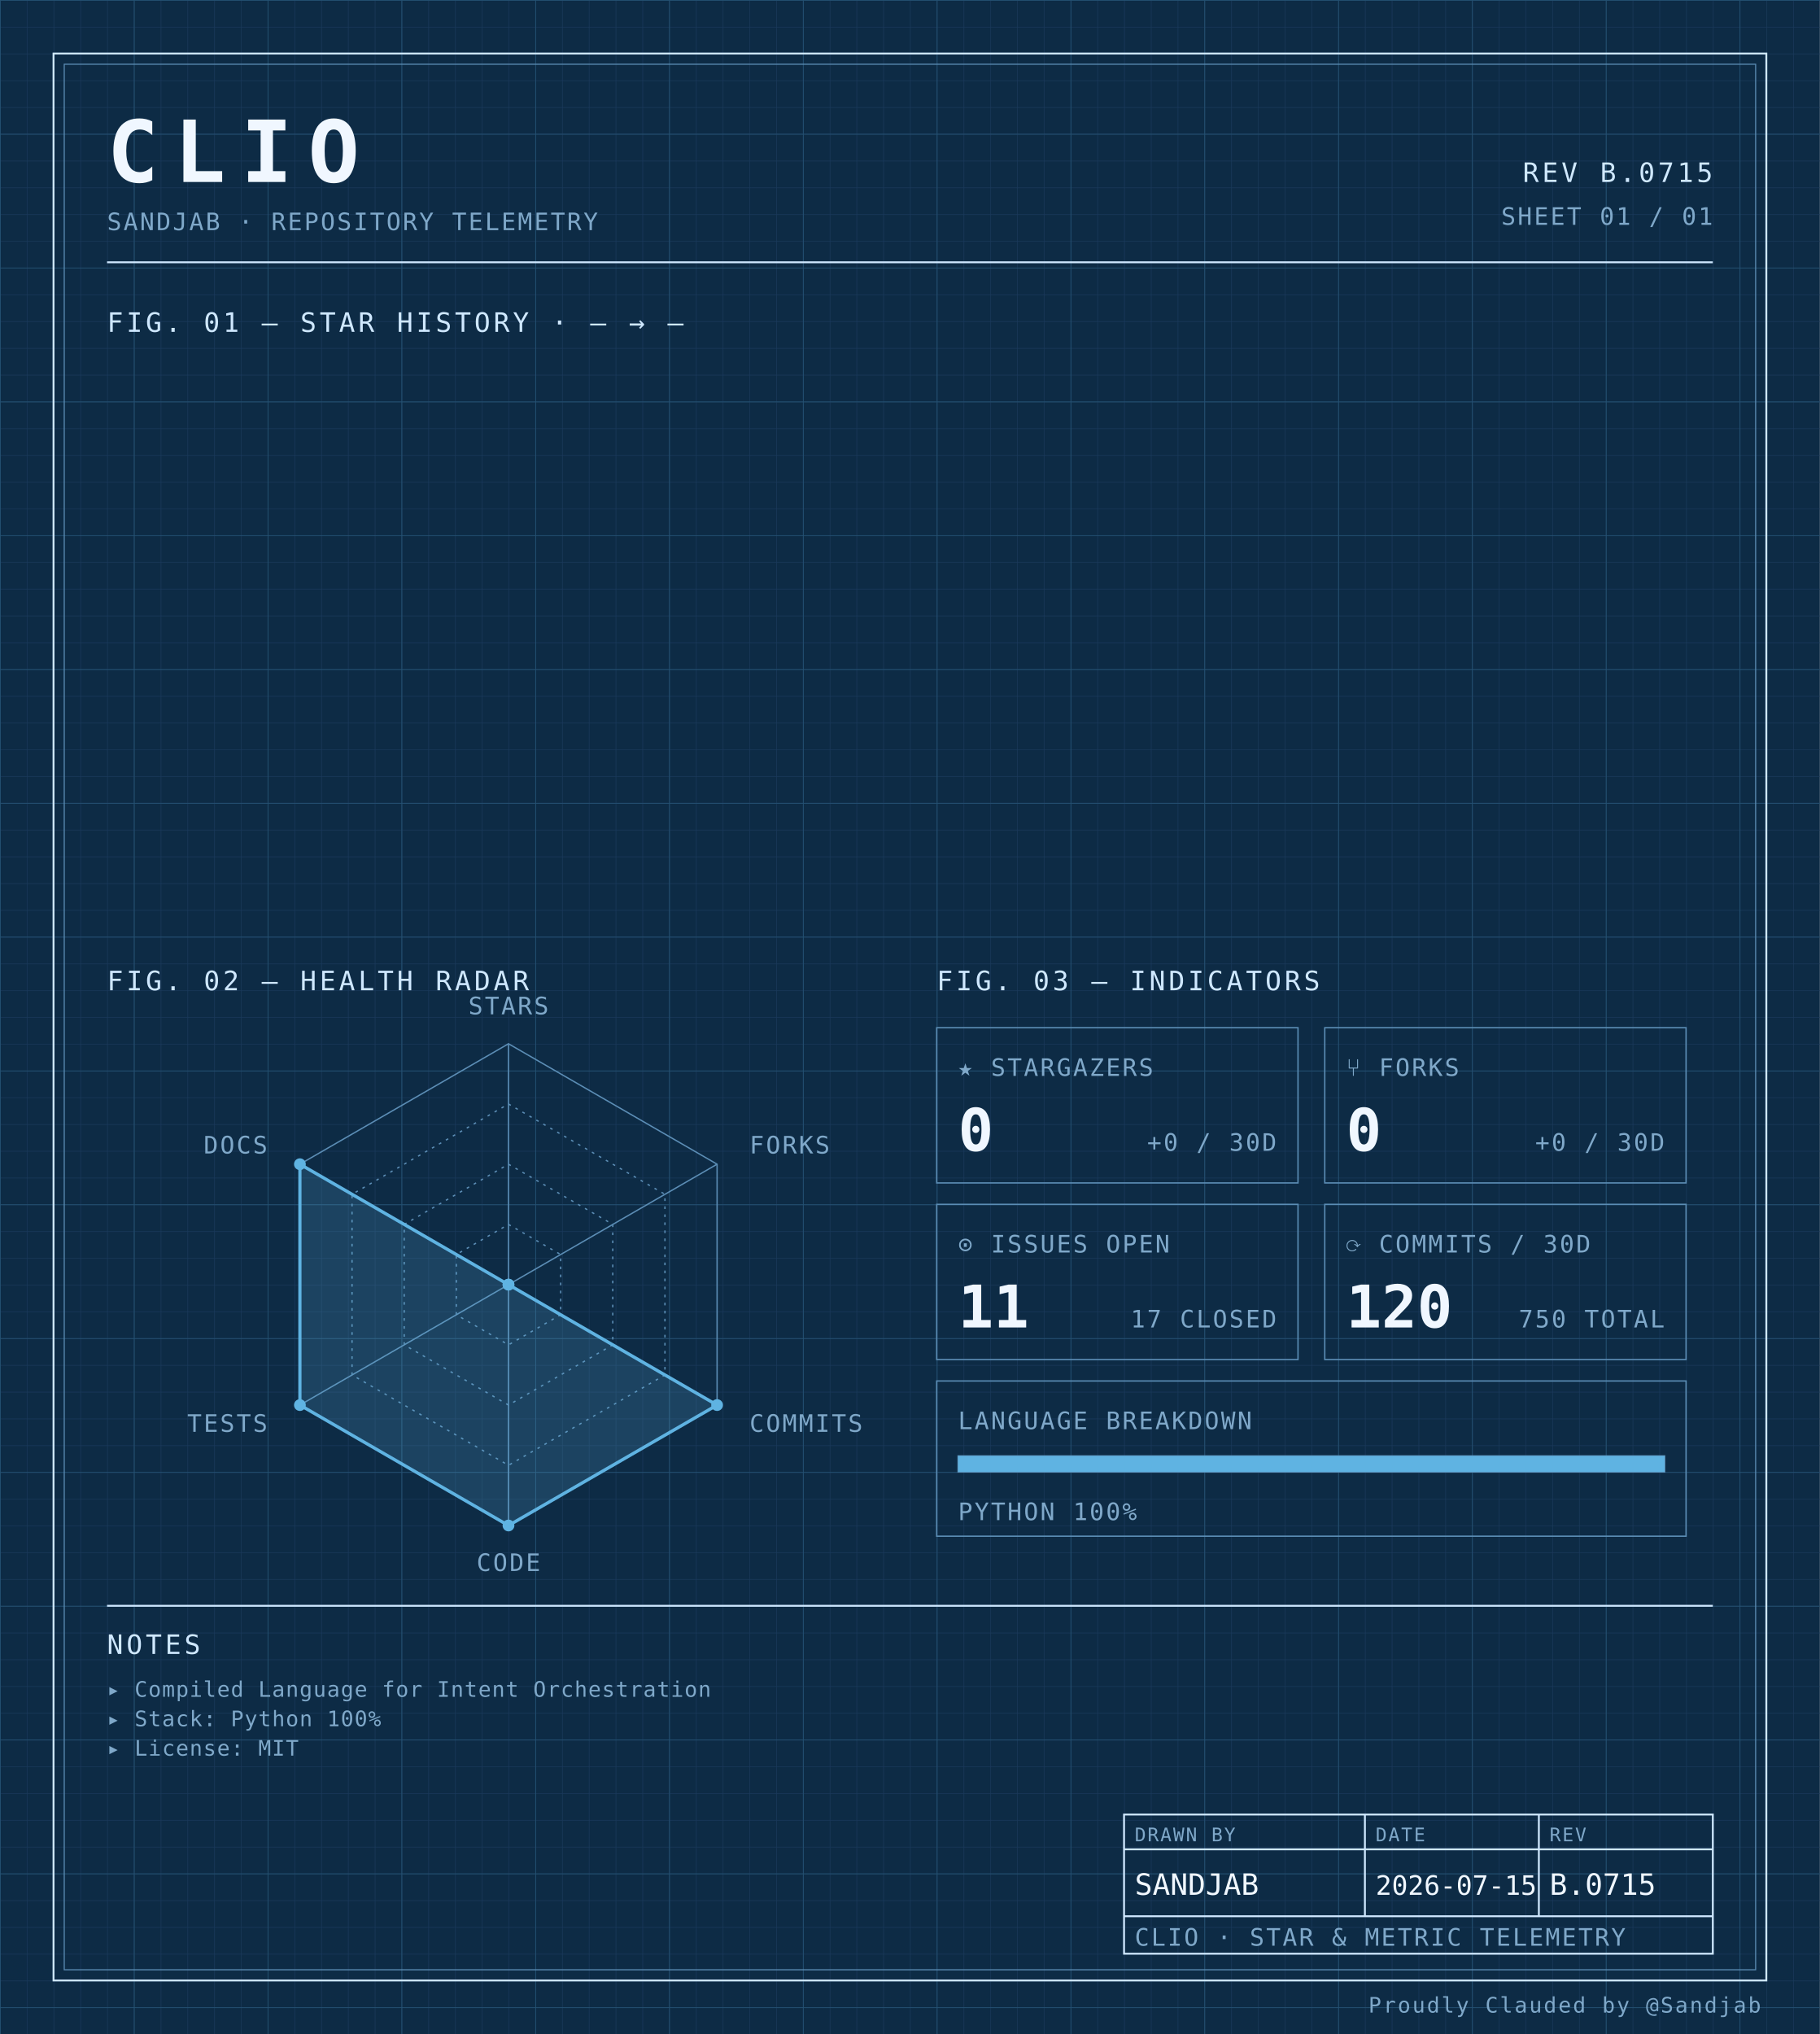
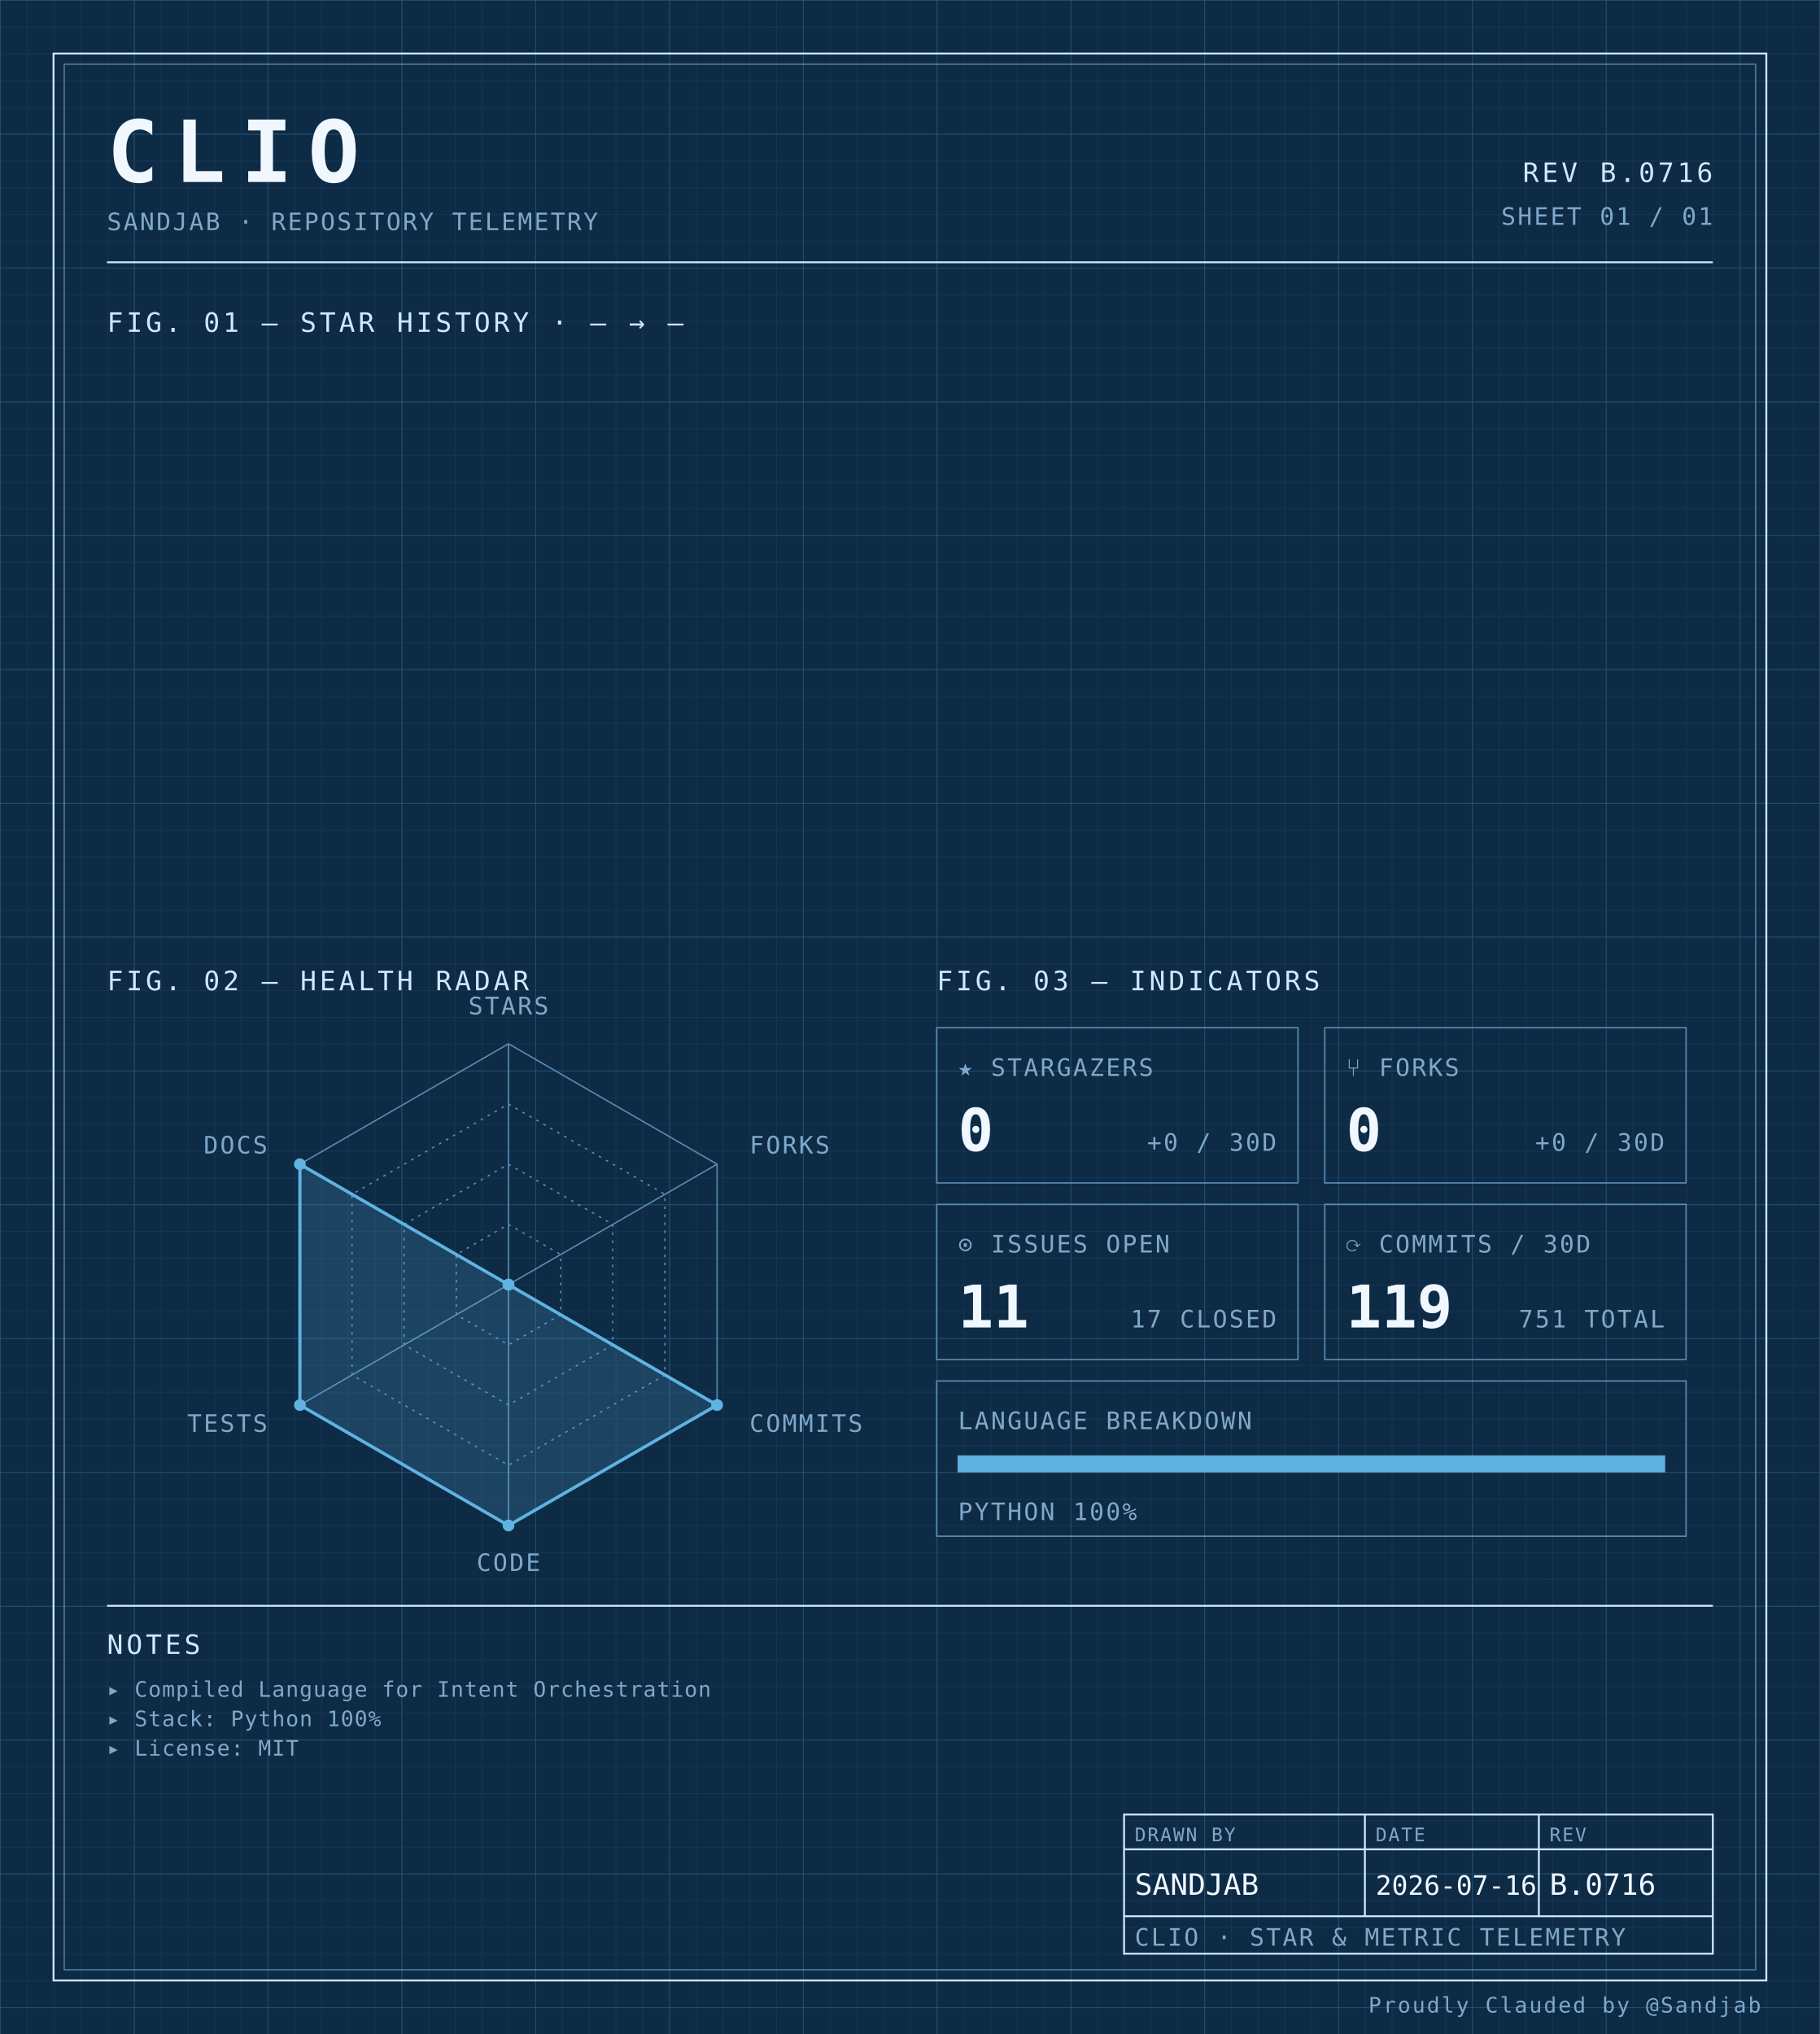
<svg xmlns="http://www.w3.org/2000/svg" width="100%" viewBox="0 0 680 760" role="img">
  <defs>
    <pattern id="grid-fine" width="10" height="10" patternUnits="userSpaceOnUse">
      <path d="M10 0H0V10" fill="none" stroke="#1a3a5c" stroke-width="0.4" />
    </pattern>
    <pattern id="grid-major" width="50" height="50" patternUnits="userSpaceOnUse">
      <path d="M50 0H0V50" fill="none" stroke="#245273" stroke-width="0.5" />
    </pattern>
  </defs>
  <rect x="0" y="0" width="680" height="760" fill="#0d2b45" />
  <rect x="0" y="0" width="680" height="760" fill="url(#grid-fine)" />
  <rect x="0" y="0" width="680" height="760" fill="url(#grid-major)" />
  <rect x="20" y="20" width="640" height="720" fill="none" stroke="#cfe8ff" stroke-width="0.7" />
  <rect x="24" y="24" width="632" height="712" fill="none" stroke="#5b8db5" stroke-width="0.4" />
  <text x="40" y="68" font-family="ui-monospace, 'SF Mono', 'JetBrains Mono', 'Cascadia Code', Consolas, monospace" font-size="32" font-weight="700" fill="#f0f7ff" text-anchor="start" letter-spacing="0.18em">CLIO</text>
  <text x="40" y="86" font-family="ui-monospace, 'SF Mono', 'JetBrains Mono', 'Cascadia Code', Consolas, monospace" font-size="9" font-weight="400" fill="#7fa8c9" text-anchor="start" letter-spacing="0.08em">SANDJAB · REPOSITORY TELEMETRY</text>
-   <text x="640" y="68" font-family="ui-monospace, 'SF Mono', 'JetBrains Mono', 'Cascadia Code', Consolas, monospace" font-size="10" font-weight="400" fill="#cfe8ff" text-anchor="end" letter-spacing="0.12em">REV B.0715</text>
+   <text x="640" y="68" font-family="ui-monospace, 'SF Mono', 'JetBrains Mono', 'Cascadia Code', Consolas, monospace" font-size="10" font-weight="400" fill="#cfe8ff" text-anchor="end" letter-spacing="0.12em">REV B.0716</text>
  <text x="640" y="84" font-family="ui-monospace, 'SF Mono', 'JetBrains Mono', 'Cascadia Code', Consolas, monospace" font-size="9" font-weight="400" fill="#7fa8c9" text-anchor="end" letter-spacing="0.08em">SHEET 01 / 01</text>
  <line x1="40" y1="98" x2="640" y2="98" stroke="#cfe8ff" stroke-width="0.7" />
  <text x="40" y="124" font-family="ui-monospace, 'SF Mono', 'JetBrains Mono', 'Cascadia Code', Consolas, monospace" font-size="10" font-weight="400" fill="#cfe8ff" text-anchor="start" letter-spacing="0.12em">FIG. 01 — STAR HISTORY · — → —</text>
  <text x="40" y="370" font-family="ui-monospace, 'SF Mono', 'JetBrains Mono', 'Cascadia Code', Consolas, monospace" font-size="10" font-weight="400" fill="#cfe8ff" text-anchor="start" letter-spacing="0.12em">FIG. 02 — HEALTH RADAR</text>
  <g transform="translate(190 480)">
    <polygon points="0.00,-90.00 77.94,-45.00 77.94,45.00 0.00,90.00 -77.94,45.00 -77.94,-45.00" fill="none" stroke="#5b8db5" stroke-width="0.5" />
    <polygon points="0.00,-67.50 58.46,-33.75 58.46,33.75 0.00,67.50 -58.46,33.75 -58.46,-33.75" fill="none" stroke="#5b8db5" stroke-width="0.5" stroke-dasharray="1,2" />
    <polygon points="0.00,-45.00 38.97,-22.50 38.97,22.50 0.00,45.00 -38.97,22.50 -38.97,-22.50" fill="none" stroke="#5b8db5" stroke-width="0.5" stroke-dasharray="1,2" />
    <polygon points="0.00,-22.50 19.49,-11.25 19.49,11.25 0.00,22.50 -19.49,11.25 -19.49,-11.25" fill="none" stroke="#5b8db5" stroke-width="0.5" stroke-dasharray="1,2" />
    <line x1="0" y1="0" x2="0.00" y2="-90.00" stroke="#5b8db5" stroke-width="0.5" />
    <line x1="0" y1="0" x2="77.94" y2="-45.00" stroke="#5b8db5" stroke-width="0.5" />
    <line x1="0" y1="0" x2="77.94" y2="45.00" stroke="#5b8db5" stroke-width="0.5" />
    <line x1="0" y1="0" x2="0.00" y2="90.00" stroke="#5b8db5" stroke-width="0.5" />
    <line x1="0" y1="0" x2="-77.94" y2="45.00" stroke="#5b8db5" stroke-width="0.5" />
    <line x1="0" y1="0" x2="-77.94" y2="-45.00" stroke="#5b8db5" stroke-width="0.5" />
    <polygon points="0.00,0.00 0.00,0.00 77.94,45.00 0.00,90.00 -77.94,45.00 -77.94,-45.00" fill="#5fb3e2" fill-opacity="0.18" stroke="#5fb3e2" stroke-width="1.2" />
    <circle cx="0.00" cy="0.00" r="2.2" fill="#5fb3e2" />
    <circle cx="0.00" cy="0.00" r="2.2" fill="#5fb3e2" />
    <circle cx="77.94" cy="45.00" r="2.2" fill="#5fb3e2" />
    <circle cx="0.00" cy="90.00" r="2.2" fill="#5fb3e2" />
    <circle cx="-77.94" cy="45.00" r="2.2" fill="#5fb3e2" />
    <circle cx="-77.94" cy="-45.00" r="2.2" fill="#5fb3e2" />
    <text x="6.3681633555662356e-15" y="-101" font-family="ui-monospace, 'SF Mono', 'JetBrains Mono', 'Cascadia Code', Consolas, monospace" font-size="9" font-weight="400" fill="#7fa8c9" text-anchor="middle" letter-spacing="0.08em">STARS</text>
    <text x="90.067" y="-49" font-family="ui-monospace, 'SF Mono', 'JetBrains Mono', 'Cascadia Code', Consolas, monospace" font-size="9" font-weight="400" fill="#7fa8c9" text-anchor="start" letter-spacing="0.08em">FORKS</text>
    <text x="90.067" y="55" font-family="ui-monospace, 'SF Mono', 'JetBrains Mono', 'Cascadia Code', Consolas, monospace" font-size="9" font-weight="400" fill="#7fa8c9" text-anchor="start" letter-spacing="0.08em">COMMITS</text>
    <text x="6.3681633555662356e-15" y="107" font-family="ui-monospace, 'SF Mono', 'JetBrains Mono', 'Cascadia Code', Consolas, monospace" font-size="9" font-weight="400" fill="#7fa8c9" text-anchor="middle" letter-spacing="0.08em">CODE</text>
    <text x="-90.067" y="55" font-family="ui-monospace, 'SF Mono', 'JetBrains Mono', 'Cascadia Code', Consolas, monospace" font-size="9" font-weight="400" fill="#7fa8c9" text-anchor="end" letter-spacing="0.08em">TESTS</text>
    <text x="-90.067" y="-49" font-family="ui-monospace, 'SF Mono', 'JetBrains Mono', 'Cascadia Code', Consolas, monospace" font-size="9" font-weight="400" fill="#7fa8c9" text-anchor="end" letter-spacing="0.08em">DOCS</text>
  </g>
  <text x="350" y="370" font-family="ui-monospace, 'SF Mono', 'JetBrains Mono', 'Cascadia Code', Consolas, monospace" font-size="10" font-weight="400" fill="#cfe8ff" text-anchor="start" letter-spacing="0.12em">FIG. 03 — INDICATORS</text>
  <rect x="350" y="384" width="135" height="58" fill="none" stroke="#5b8db5" stroke-width="0.5" />
  <text x="358" y="402" font-family="ui-monospace, 'SF Mono', 'JetBrains Mono', 'Cascadia Code', Consolas, monospace" font-size="9" font-weight="400" fill="#7fa8c9" text-anchor="start" letter-spacing="0.08em">★ STARGAZERS</text>
  <text x="358" y="430" font-family="ui-monospace, 'SF Mono', 'JetBrains Mono', 'Cascadia Code', Consolas, monospace" font-size="22" font-weight="700" fill="#f0f7ff" text-anchor="start" letter-spacing="normal">0</text>
  <text x="477" y="430" font-family="ui-monospace, 'SF Mono', 'JetBrains Mono', 'Cascadia Code', Consolas, monospace" font-size="9" font-weight="400" fill="#7fa8c9" text-anchor="end" letter-spacing="0.08em">+0 / 30D</text>
  <rect x="495" y="384" width="135" height="58" fill="none" stroke="#5b8db5" stroke-width="0.5" />
  <text x="503" y="402" font-family="ui-monospace, 'SF Mono', 'JetBrains Mono', 'Cascadia Code', Consolas, monospace" font-size="9" font-weight="400" fill="#7fa8c9" text-anchor="start" letter-spacing="0.08em">⑂ FORKS</text>
  <text x="503" y="430" font-family="ui-monospace, 'SF Mono', 'JetBrains Mono', 'Cascadia Code', Consolas, monospace" font-size="22" font-weight="700" fill="#f0f7ff" text-anchor="start" letter-spacing="normal">0</text>
  <text x="622" y="430" font-family="ui-monospace, 'SF Mono', 'JetBrains Mono', 'Cascadia Code', Consolas, monospace" font-size="9" font-weight="400" fill="#7fa8c9" text-anchor="end" letter-spacing="0.08em">+0 / 30D</text>
  <rect x="350" y="450" width="135" height="58" fill="none" stroke="#5b8db5" stroke-width="0.5" />
  <text x="358" y="468" font-family="ui-monospace, 'SF Mono', 'JetBrains Mono', 'Cascadia Code', Consolas, monospace" font-size="9" font-weight="400" fill="#7fa8c9" text-anchor="start" letter-spacing="0.08em">⊙ ISSUES OPEN</text>
  <text x="358" y="496" font-family="ui-monospace, 'SF Mono', 'JetBrains Mono', 'Cascadia Code', Consolas, monospace" font-size="22" font-weight="700" fill="#f0f7ff" text-anchor="start" letter-spacing="normal">11</text>
  <text x="477" y="496" font-family="ui-monospace, 'SF Mono', 'JetBrains Mono', 'Cascadia Code', Consolas, monospace" font-size="9" font-weight="400" fill="#7fa8c9" text-anchor="end" letter-spacing="0.08em">17 CLOSED</text>
  <rect x="495" y="450" width="135" height="58" fill="none" stroke="#5b8db5" stroke-width="0.5" />
  <text x="503" y="468" font-family="ui-monospace, 'SF Mono', 'JetBrains Mono', 'Cascadia Code', Consolas, monospace" font-size="9" font-weight="400" fill="#7fa8c9" text-anchor="start" letter-spacing="0.08em">⟳ COMMITS / 30D</text>
-   <text x="503" y="496" font-family="ui-monospace, 'SF Mono', 'JetBrains Mono', 'Cascadia Code', Consolas, monospace" font-size="22" font-weight="700" fill="#f0f7ff" text-anchor="start" letter-spacing="normal">120</text>
-   <text x="622" y="496" font-family="ui-monospace, 'SF Mono', 'JetBrains Mono', 'Cascadia Code', Consolas, monospace" font-size="9" font-weight="400" fill="#7fa8c9" text-anchor="end" letter-spacing="0.08em">750 TOTAL</text>
+   <text x="503" y="496" font-family="ui-monospace, 'SF Mono', 'JetBrains Mono', 'Cascadia Code', Consolas, monospace" font-size="22" font-weight="700" fill="#f0f7ff" text-anchor="start" letter-spacing="normal">119</text>
+   <text x="622" y="496" font-family="ui-monospace, 'SF Mono', 'JetBrains Mono', 'Cascadia Code', Consolas, monospace" font-size="9" font-weight="400" fill="#7fa8c9" text-anchor="end" letter-spacing="0.08em">751 TOTAL</text>
  <rect x="350" y="516" width="280" height="58" fill="none" stroke="#5b8db5" stroke-width="0.5" />
  <text x="358" y="534" font-family="ui-monospace, 'SF Mono', 'JetBrains Mono', 'Cascadia Code', Consolas, monospace" font-size="9" font-weight="400" fill="#7fa8c9" text-anchor="start" letter-spacing="0.08em">LANGUAGE BREAKDOWN</text>
  <rect x="358" y="544" width="264" height="6" fill="none" stroke="#5b8db5" stroke-width="0.5" />
  <rect x="358" y="544" width="264.00" height="6" fill="#5fb3e2" />
  <text x="358" y="568" font-family="ui-monospace, 'SF Mono', 'JetBrains Mono', 'Cascadia Code', Consolas, monospace" font-size="9" font-weight="400" fill="#7fa8c9" text-anchor="start" letter-spacing="0.08em">PYTHON 100%</text>
  <line x1="40" y1="600" x2="640" y2="600" stroke="#cfe8ff" stroke-width="0.7" />
  <text x="40" y="618" font-family="ui-monospace, 'SF Mono', 'JetBrains Mono', 'Cascadia Code', Consolas, monospace" font-size="10" font-weight="400" fill="#cfe8ff" text-anchor="start" letter-spacing="0.12em">NOTES</text>
  <text x="40" y="634" font-family="ui-monospace, 'SF Mono', 'JetBrains Mono', 'Cascadia Code', Consolas, monospace" font-size="8" font-weight="400" fill="#7fa8c9" text-anchor="start" letter-spacing="0.04em">▸ Compiled Language for Intent Orchestration</text>
  <text x="40" y="645" font-family="ui-monospace, 'SF Mono', 'JetBrains Mono', 'Cascadia Code', Consolas, monospace" font-size="8" font-weight="400" fill="#7fa8c9" text-anchor="start" letter-spacing="0.04em">▸ Stack: Python 100%</text>
  <text x="40" y="656" font-family="ui-monospace, 'SF Mono', 'JetBrains Mono', 'Cascadia Code', Consolas, monospace" font-size="8" font-weight="400" fill="#7fa8c9" text-anchor="start" letter-spacing="0.04em">▸ License: MIT</text>
  <rect x="420" y="678" width="220" height="52" fill="none" stroke="#cfe8ff" stroke-width="0.7" />
  <line x1="420" y1="691" x2="640" y2="691" stroke="#cfe8ff" stroke-width="0.7" />
  <line x1="420" y1="716" x2="640" y2="716" stroke="#cfe8ff" stroke-width="0.7" />
  <line x1="510" y1="678" x2="510" y2="716" stroke="#cfe8ff" stroke-width="0.7" />
  <line x1="575" y1="678" x2="575" y2="716" stroke="#cfe8ff" stroke-width="0.7" />
  <text x="424" y="688" font-family="ui-monospace, 'SF Mono', 'JetBrains Mono', 'Cascadia Code', Consolas, monospace" font-size="7" font-weight="400" fill="#7fa8c9" text-anchor="start" letter-spacing="0.08em">DRAWN BY</text>
  <text x="514" y="688" font-family="ui-monospace, 'SF Mono', 'JetBrains Mono', 'Cascadia Code', Consolas, monospace" font-size="7" font-weight="400" fill="#7fa8c9" text-anchor="start" letter-spacing="0.08em">DATE</text>
  <text x="579" y="688" font-family="ui-monospace, 'SF Mono', 'JetBrains Mono', 'Cascadia Code', Consolas, monospace" font-size="7" font-weight="400" fill="#7fa8c9" text-anchor="start" letter-spacing="0.08em">REV</text>
  <text x="424" y="708" font-family="ui-monospace, 'SF Mono', 'JetBrains Mono', 'Cascadia Code', Consolas, monospace" font-size="11" font-weight="400" fill="#f0f7ff" text-anchor="start" letter-spacing="normal">SANDJAB</text>
-   <text x="514" y="708" font-family="ui-monospace, 'SF Mono', 'JetBrains Mono', 'Cascadia Code', Consolas, monospace" font-size="10" font-weight="400" fill="#f0f7ff" text-anchor="start" letter-spacing="normal">2026-07-15</text>
-   <text x="579" y="708" font-family="ui-monospace, 'SF Mono', 'JetBrains Mono', 'Cascadia Code', Consolas, monospace" font-size="11" font-weight="400" fill="#f0f7ff" text-anchor="start" letter-spacing="normal">B.0715</text>
+   <text x="514" y="708" font-family="ui-monospace, 'SF Mono', 'JetBrains Mono', 'Cascadia Code', Consolas, monospace" font-size="10" font-weight="400" fill="#f0f7ff" text-anchor="start" letter-spacing="normal">2026-07-16</text>
+   <text x="579" y="708" font-family="ui-monospace, 'SF Mono', 'JetBrains Mono', 'Cascadia Code', Consolas, monospace" font-size="11" font-weight="400" fill="#f0f7ff" text-anchor="start" letter-spacing="normal">B.0716</text>
  <text x="424" y="727" font-family="ui-monospace, 'SF Mono', 'JetBrains Mono', 'Cascadia Code', Consolas, monospace" font-size="9" font-weight="400" fill="#7fa8c9" text-anchor="start" letter-spacing="0.08em">CLIO · STAR &amp; METRIC TELEMETRY</text>
  <text x="658" y="752" font-family="ui-monospace, 'SF Mono', 'JetBrains Mono', 'Cascadia Code', Consolas, monospace" font-size="8" font-weight="400" fill="#7fa8c9" text-anchor="end" letter-spacing="0.08em">Proudly Clauded by @Sandjab</text>
</svg>
